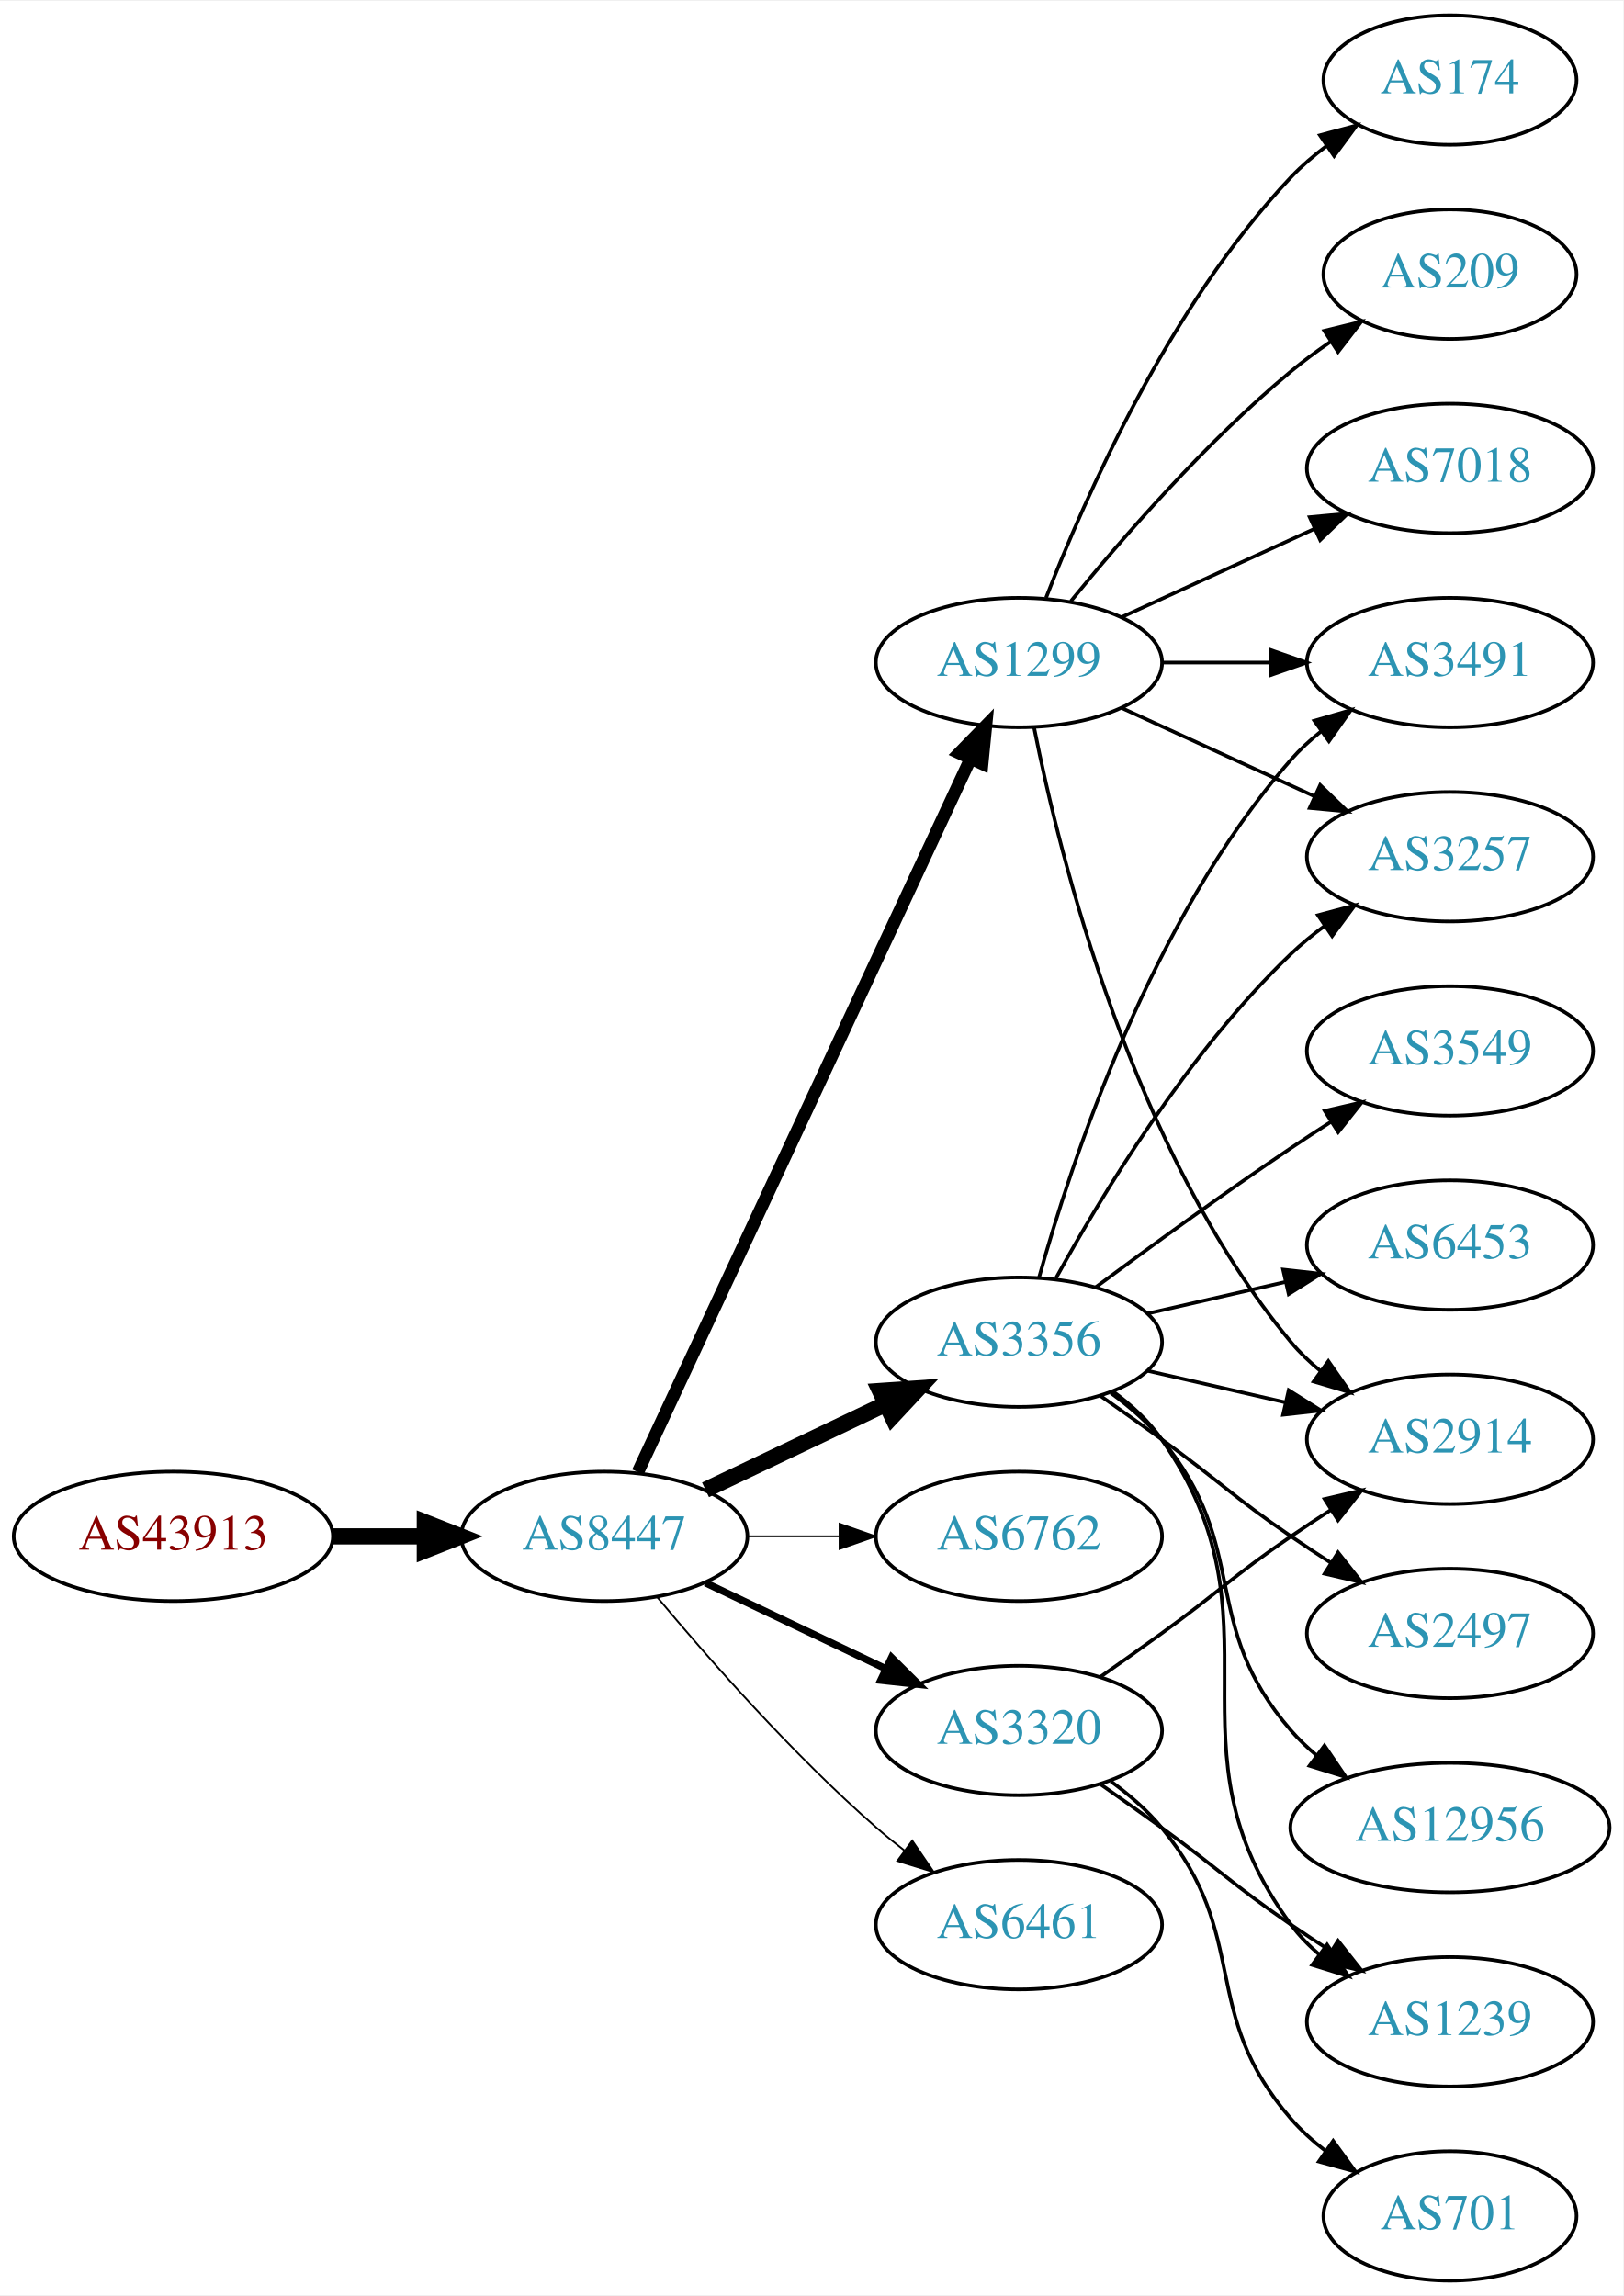
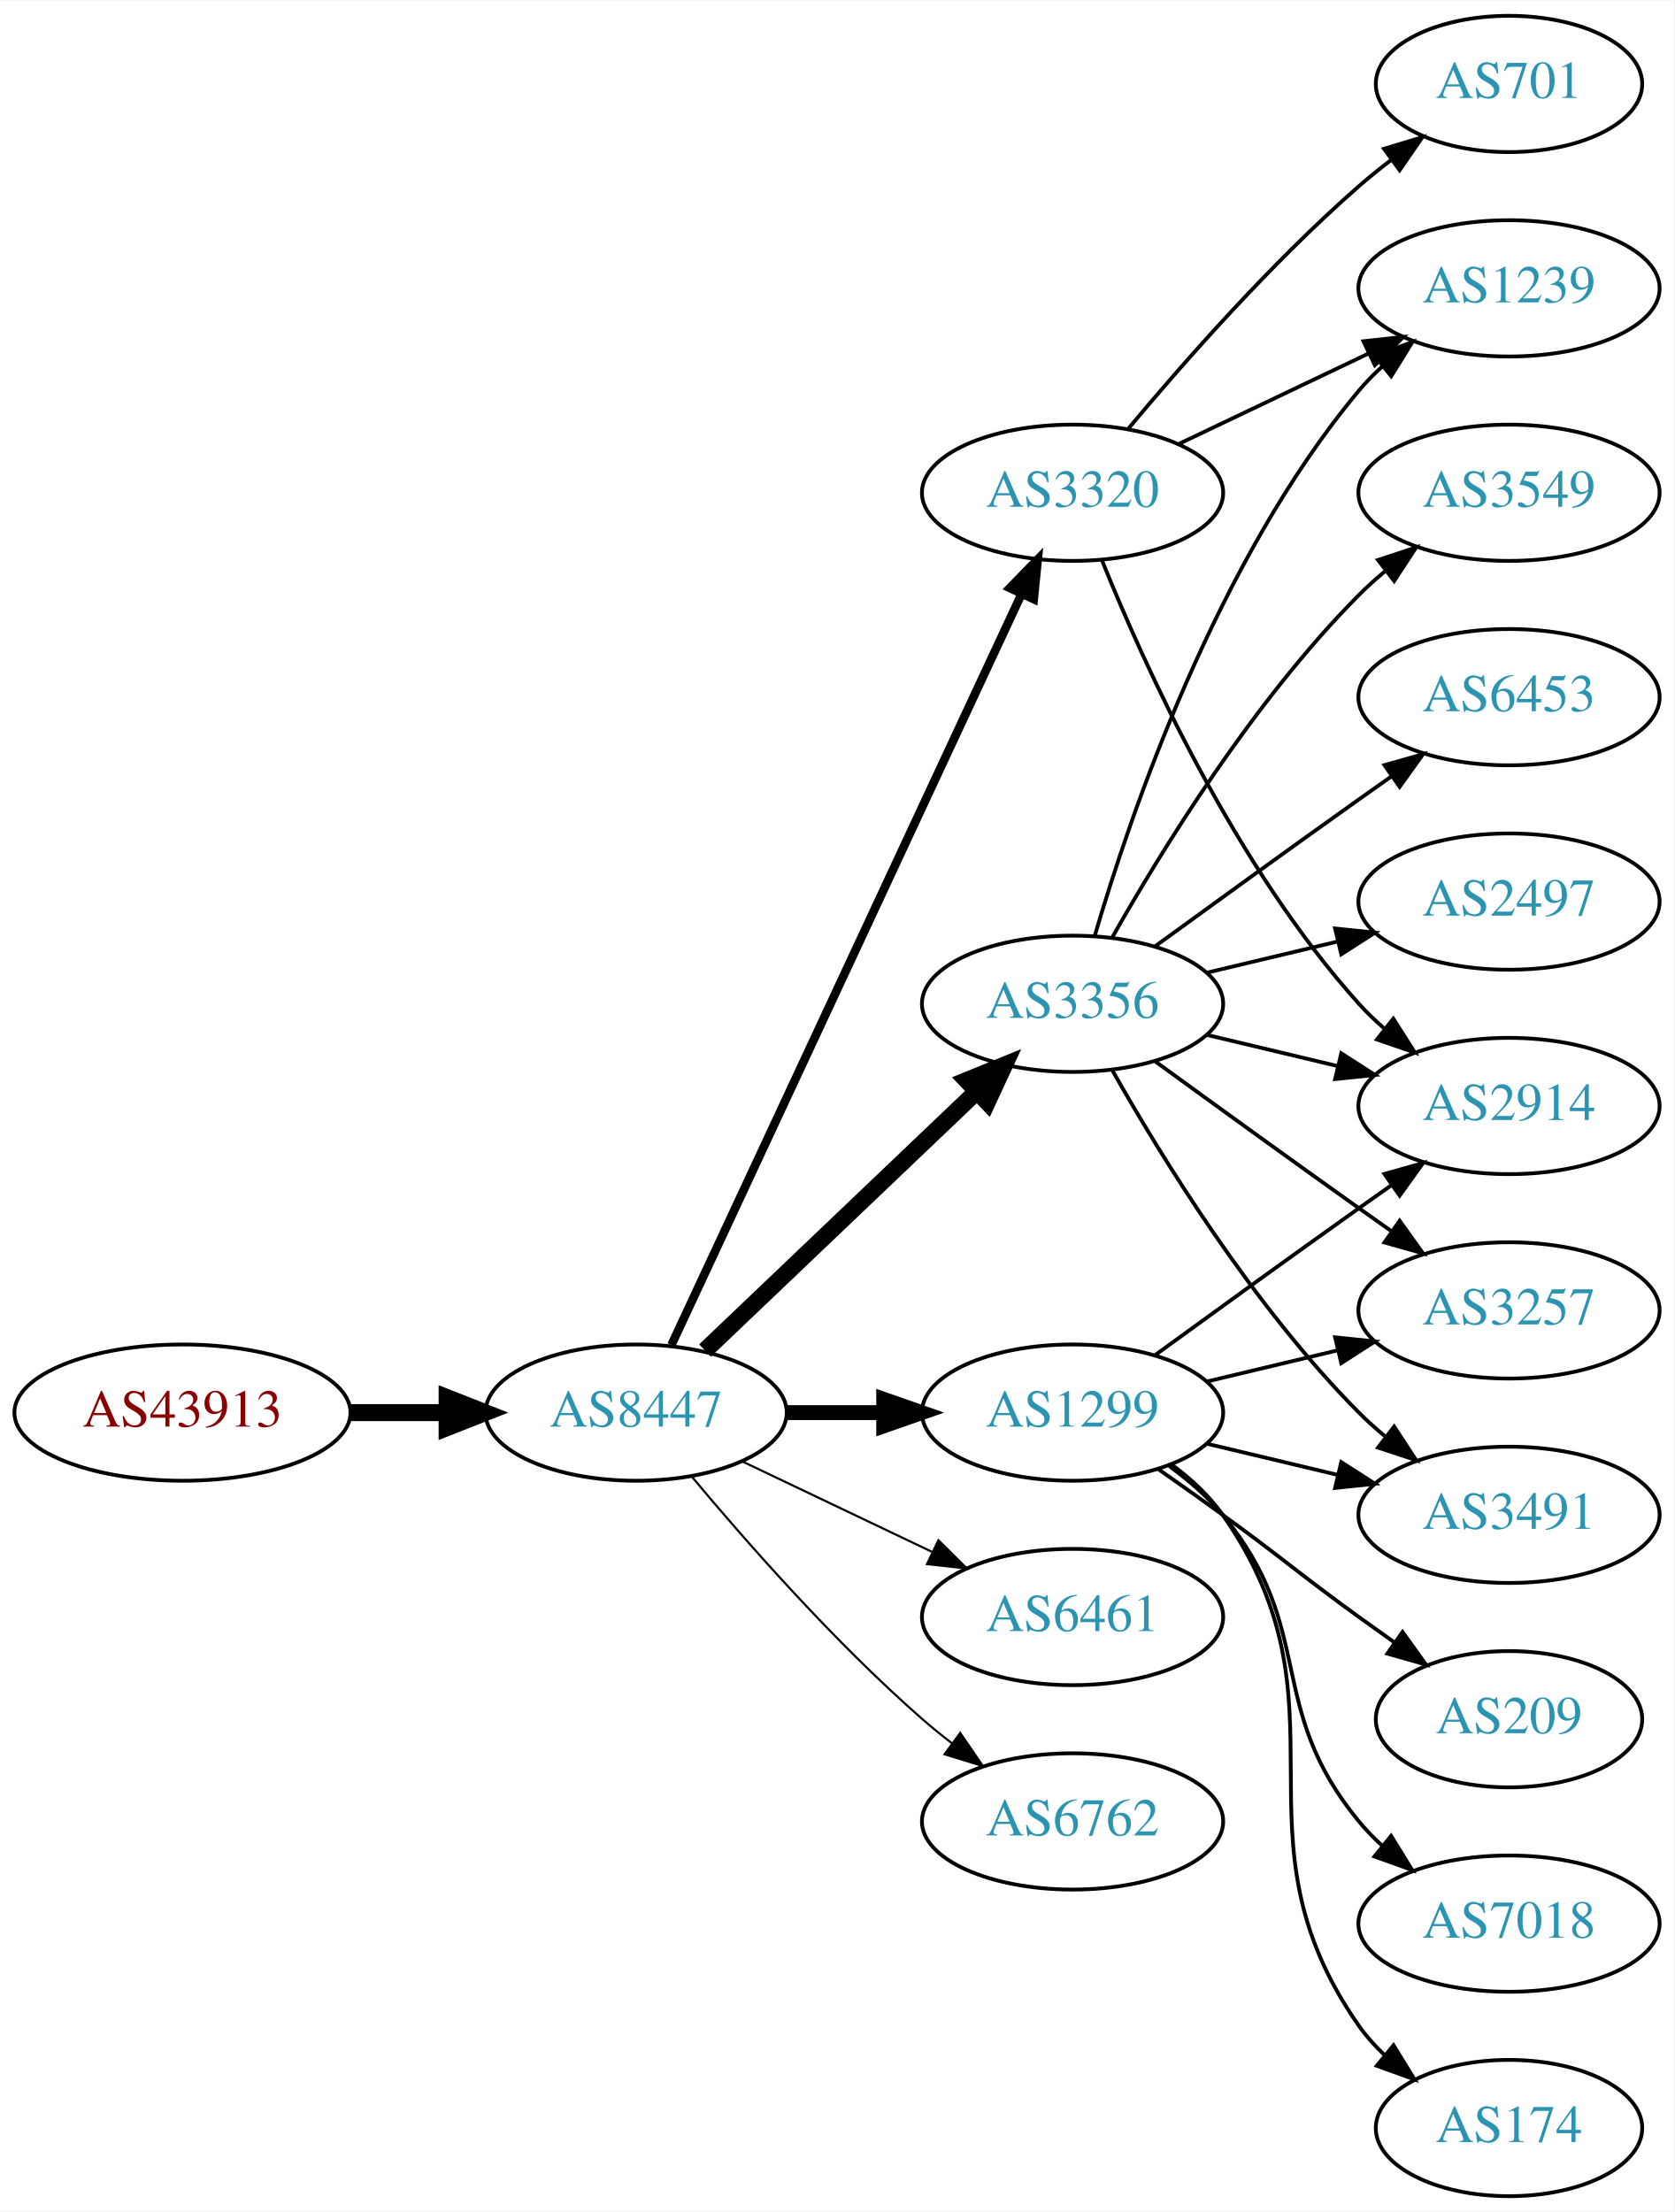
- <svg xmlns="http://www.w3.org/2000/svg" xmlns:xlink="http://www.w3.org/1999/xlink" width="451pt" height="638pt" viewBox="0.00 0.00 451.37 638.00">
-   <g id="graph0" class="graph" transform="scale(1 1) rotate(0) translate(4 634)">
-     <polygon fill="white" stroke="none" points="-4,4 -4,-634 447.37,-634 447.37,4 -4,4" />
+ <svg xmlns="http://www.w3.org/2000/svg" xmlns:xlink="http://www.w3.org/1999/xlink" width="442pt" height="584pt" viewBox="0.00 0.00 442.27 584.00">
+   <g id="graph0" class="graph" transform="scale(1 1) rotate(0) translate(4 580)">
+     <polygon fill="white" stroke="none" points="-4,4 -4,-580 438.271,-580 438.271,4 -4,4" />
    <g id="node1" class="node">
      <g id="a_node1">
        <a xlink:href="/asn/43913" xlink:title="AS43913 ~ AT-AGES-AS [AT]">
          <ellipse fill="#ffffff" stroke="black" cx="44.196" cy="-207" rx="44.393" ry="18" />
          <text text-anchor="middle" x="44.196" y="-203.3" font-family="Times,serif" font-size="14.00" fill="#880000">AS43913</text>
        </a>
      </g>
    </g>
    <g id="node2" class="node">
      <g id="a_node2">
        <a xlink:href="/asn/8447" xlink:title="AS8447 ~ A1 Telekom Austria AG [AT]">
          <ellipse fill="#ffffff" stroke="black" cx="164.039" cy="-207" rx="39.794" ry="18" />
          <text text-anchor="middle" x="164.039" y="-203.3" font-family="Times,serif" font-size="14.00" fill="#2c94b3">AS8447</text>
        </a>
      </g>
    </g>
    <g id="edge1" class="edge">
      <path fill="none" stroke="black" stroke-width="4.5" d="M88.407,-207C96.72,-207 105.482,-207 113.965,-207" />
      <polygon fill="black" stroke="black" stroke-width="4.5" points="114.123,-210.938 124.123,-207 114.123,-203.063 114.123,-210.938" />
    </g>
    <g id="node3" class="node">
      <g id="a_node3">
        <a xlink:href="/asn/1299" xlink:title="AS1299 ~ Telia Carrier [EU]">
-           <ellipse fill="#ffffff" stroke="black" cx="279.332" cy="-450" rx="39.794" ry="18" />
-           <text text-anchor="middle" x="279.332" y="-446.3" font-family="Times,serif" font-size="14.00" fill="#2c94b3">AS1299</text>
+           <ellipse fill="#ffffff" stroke="black" cx="279.332" cy="-207" rx="39.794" ry="18" />
+           <text text-anchor="middle" x="279.332" y="-203.3" font-family="Times,serif" font-size="14.00" fill="#2c94b3">AS1299</text>
        </a>
      </g>
    </g>
    <g id="edge2" class="edge">
-       <path fill="none" stroke="black" stroke-width="3.5" d="M173.369,-224.868C193.059,-267.101 242.559,-373.272 265.849,-423.227" />
-       <polygon fill="black" stroke="black" stroke-width="3.5" points="262.744,-424.849 270.141,-432.433 269.088,-421.891 262.744,-424.849" />
+       <path fill="none" stroke="black" stroke-width="3.938" d="M203.711,-207C211.914,-207 220.678,-207 229.21,-207" />
+       <polygon fill="black" stroke="black" stroke-width="3.938" points="229.449,-210.5 239.449,-207 229.449,-203.5 229.449,-210.5" />
    </g>
    <g id="node4" class="node">
      <g id="a_node4">
        <a xlink:href="/asn/3356" xlink:title="AS3356 ~ Level 3 Parent, LLC [US]">
-           <ellipse fill="#ffffff" stroke="black" cx="279.332" cy="-261" rx="39.794" ry="18" />
-           <text text-anchor="middle" x="279.332" y="-257.3" font-family="Times,serif" font-size="14.00" fill="#2c94b3">AS3356</text>
+           <ellipse fill="#ffffff" stroke="black" cx="279.332" cy="-315" rx="39.794" ry="18" />
+           <text text-anchor="middle" x="279.332" y="-311.3" font-family="Times,serif" font-size="14.00" fill="#2c94b3">AS3356</text>
        </a>
      </g>
    </g>
    <g id="edge3" class="edge">
-       <path fill="none" stroke="black" stroke-width="4.5" d="M192.175,-219.934C207.169,-227.081 225.99,-236.052 242.213,-243.785" />
-       <polygon fill="black" stroke="black" stroke-width="4.5" points="240.695,-247.423 251.417,-248.171 244.084,-240.314 240.695,-247.423" />
+       <path fill="none" stroke="black" stroke-width="4.5" d="M182.245,-223.403C201.321,-241.587 232.241,-271.063 253.838,-291.651" />
+       <polygon fill="black" stroke="black" stroke-width="4.5" points="251.379,-294.747 261.334,-298.797 256.813,-289.047 251.379,-294.747" />
    </g>
    <g id="node5" class="node">
      <g id="a_node5">
-         <a xlink:href="/asn/6762" xlink:title="AS6762 ~ TELECOM ITALIA SPARKLE S.p.A. [IT]">
-           <ellipse fill="#ffffff" stroke="black" cx="279.332" cy="-207" rx="39.794" ry="18" />
-           <text text-anchor="middle" x="279.332" y="-203.3" font-family="Times,serif" font-size="14.00" fill="#2c94b3">AS6762</text>
+         <a xlink:href="/asn/3320" xlink:title="AS3320 ~ DTAG [DE]">
+           <ellipse fill="#ffffff" stroke="black" cx="279.332" cy="-450" rx="39.794" ry="18" />
+           <text text-anchor="middle" x="279.332" y="-446.3" font-family="Times,serif" font-size="14.00" fill="#2c94b3">AS3320</text>
        </a>
      </g>
    </g>
    <g id="edge4" class="edge">
-       <path fill="none" stroke="black" stroke-width="0.5" d="M203.711,-207C211.914,-207 220.678,-207 229.21,-207" />
-       <polygon fill="black" stroke="black" stroke-width="0.5" points="229.449,-210.5 239.449,-207 229.449,-203.5 229.449,-210.5" />
+       <path fill="none" stroke="black" stroke-width="2.25" d="M173.369,-224.868C193.059,-267.101 242.559,-373.272 265.849,-423.227" />
+       <polygon fill="black" stroke="black" stroke-width="2.25" points="262.744,-424.849 270.141,-432.433 269.088,-421.891 262.744,-424.849" />
    </g>
    <g id="node6" class="node">
      <g id="a_node6">
-         <a xlink:href="/asn/3320" xlink:title="AS3320 ~ DTAG [DE]">
+         <a xlink:href="/asn/6461" xlink:title="AS6461 ~ ZAYO-6461 [US]">
          <ellipse fill="#ffffff" stroke="black" cx="279.332" cy="-153" rx="39.794" ry="18" />
-           <text text-anchor="middle" x="279.332" y="-149.3" font-family="Times,serif" font-size="14.00" fill="#2c94b3">AS3320</text>
+           <text text-anchor="middle" x="279.332" y="-149.3" font-family="Times,serif" font-size="14.00" fill="#2c94b3">AS6461</text>
        </a>
      </g>
    </g>
    <g id="edge5" class="edge">
-       <path fill="none" stroke="black" stroke-width="2" d="M192.175,-194.066C207.169,-186.919 225.99,-177.948 242.213,-170.215" />
-       <polygon fill="black" stroke="black" stroke-width="2" points="243.895,-173.291 251.417,-165.829 240.884,-166.972 243.895,-173.291" />
+       <path fill="none" stroke="black" stroke-width="0.562" d="M192.175,-194.066C207.169,-186.919 225.99,-177.948 242.213,-170.215" />
+       <polygon fill="black" stroke="black" stroke-width="0.562" points="243.895,-173.291 251.417,-165.829 240.884,-166.972 243.895,-173.291" />
    </g>
    <g id="node7" class="node">
      <g id="a_node7">
-         <a xlink:href="/asn/6461" xlink:title="AS6461 ~ ZAYO-6461 [US]">
+         <a xlink:href="/asn/6762" xlink:title="AS6762 ~ TELECOM ITALIA SPARKLE S.p.A. [IT]">
          <ellipse fill="#ffffff" stroke="black" cx="279.332" cy="-99" rx="39.794" ry="18" />
-           <text text-anchor="middle" x="279.332" y="-95.3" font-family="Times,serif" font-size="14.00" fill="#2c94b3">AS6461</text>
+           <text text-anchor="middle" x="279.332" y="-95.3" font-family="Times,serif" font-size="14.00" fill="#2c94b3">AS6762</text>
        </a>
      </g>
    </g>
    <g id="edge6" class="edge">
-       <path fill="none" stroke="black" stroke-width="0.5" d="M178.669,-190.183C192.951,-173.071 216.498,-146.255 239.685,-126 242.151,-123.846 244.789,-121.706 247.487,-119.628" />
-       <polygon fill="black" stroke="black" stroke-width="0.5" points="249.66,-122.375 255.641,-113.63 245.512,-116.736 249.66,-122.375" />
+       <path fill="none" stroke="black" stroke-width="0.562" d="M178.669,-190.183C192.951,-173.071 216.498,-146.255 239.685,-126 242.151,-123.846 244.789,-121.706 247.487,-119.628" />
+       <polygon fill="black" stroke="black" stroke-width="0.562" points="249.66,-122.375 255.641,-113.63 245.512,-116.736 249.66,-122.375" />
    </g>
    <g id="node8" class="node">
      <g id="a_node8">
-         <a xlink:href="/asn/2914" xlink:title="AS2914 ~ NTT America, Inc. [US]">
-           <ellipse fill="#ffffff" stroke="black" cx="399.174" cy="-234" rx="39.794" ry="18" />
-           <text text-anchor="middle" x="399.174" y="-230.3" font-family="Times,serif" font-size="14.00" fill="#2c94b3">AS2914</text>
-         </a>
-       </g>
-     </g>
-     <g id="edge7" class="edge">
-       <path fill="none" stroke="black" d="M283.53,-431.927C290.694,-395.859 310.968,-313.875 354.978,-261 357.383,-258.111 360.179,-255.437 363.172,-252.987" />
-       <polygon fill="black" stroke="black" points="365.361,-255.723 371.415,-247.027 361.26,-250.05 365.361,-255.723" />
+         <a xlink:href="/asn/3491" xlink:title="AS3491 ~ PCCW Global, Inc. [US]">
+           <ellipse fill="#ffffff" stroke="black" cx="394.625" cy="-180" rx="39.794" ry="18" />
+           <text text-anchor="middle" x="394.625" y="-176.3" font-family="Times,serif" font-size="14.00" fill="#2c94b3">AS3491</text>
+         </a>
+       </g>
+     </g>
+     <g id="edge14" class="edge">
+       <path fill="none" stroke="black" d="M314.939,-198.752C325.81,-196.162 337.964,-193.265 349.407,-190.538" />
+       <polygon fill="black" stroke="black" points="350.313,-193.92 359.229,-188.197 348.69,-187.111 350.313,-193.92" />
    </g>
    <g id="node9" class="node">
      <g id="a_node9">
-         <a xlink:href="/asn/3491" xlink:title="AS3491 ~ PCCW Global, Inc. [US]">
-           <ellipse fill="#ffffff" stroke="black" cx="399.174" cy="-450" rx="39.794" ry="18" />
-           <text text-anchor="middle" x="399.174" y="-446.3" font-family="Times,serif" font-size="14.00" fill="#2c94b3">AS3491</text>
-         </a>
-       </g>
+         <a xlink:href="/asn/2914" xlink:title="AS2914 ~ NTT America, Inc. [US]">
+           <ellipse fill="#ffffff" stroke="black" cx="394.625" cy="-288" rx="39.794" ry="18" />
+           <text text-anchor="middle" x="394.625" y="-284.3" font-family="Times,serif" font-size="14.00" fill="#2c94b3">AS2914</text>
+         </a>
+       </g>
+     </g>
+     <g id="edge16" class="edge">
+       <path fill="none" stroke="black" d="M301.18,-222.222C316.114,-233.091 336.727,-248.025 354.978,-261 357.799,-263.005 360.742,-265.085 363.69,-267.159" />
+       <polygon fill="black" stroke="black" points="361.717,-270.05 371.914,-272.926 365.736,-264.319 361.717,-270.05" />
+     </g>
+     <g id="node11" class="node">
+       <g id="a_node11">
+         <a xlink:href="/asn/3257" xlink:title="AS3257 ~ GTT [DE]">
+           <ellipse fill="#ffffff" stroke="black" cx="394.625" cy="-234" rx="39.794" ry="18" />
+           <text text-anchor="middle" x="394.625" y="-230.3" font-family="Times,serif" font-size="14.00" fill="#2c94b3">AS3257</text>
+         </a>
+       </g>
+     </g>
+     <g id="edge18" class="edge">
+       <path fill="none" stroke="black" d="M314.939,-215.248C325.81,-217.838 337.964,-220.735 349.407,-223.462" />
+       <polygon fill="black" stroke="black" points="348.69,-226.889 359.229,-225.803 350.313,-220.08 348.69,-226.889" />
+     </g>
+     <g id="node15" class="node">
+       <g id="a_node15">
+         <a xlink:href="/asn/209" xlink:title="AS209 ~ CenturyLink Communications, LLC [US]">
+           <ellipse fill="#ffffff" stroke="black" cx="394.625" cy="-126" rx="35.194" ry="18" />
+           <text text-anchor="middle" x="394.625" y="-122.3" font-family="Times,serif" font-size="14.00" fill="#2c94b3">AS209</text>
+         </a>
+       </g>
+     </g>
+     <g id="edge15" class="edge">
+       <path fill="none" stroke="black" d="M302.089,-191.991C307.623,-188.121 313.542,-183.936 318.978,-180 335.178,-168.271 338.778,-164.729 354.978,-153 358.007,-150.807 361.186,-148.537 364.364,-146.287" />
+       <polygon fill="black" stroke="black" points="366.506,-149.059 372.675,-140.445 362.481,-143.333 366.506,-149.059" />
+     </g>
+     <g id="node16" class="node">
+       <g id="a_node16">
+         <a xlink:href="/asn/7018" xlink:title="AS7018 ~ AT&amp;T Services, Inc. [US]">
+           <ellipse fill="#ffffff" stroke="black" cx="394.625" cy="-72" rx="39.794" ry="18" />
+           <text text-anchor="middle" x="394.625" y="-68.3" font-family="Times,serif" font-size="14.00" fill="#2c94b3">AS7018</text>
+         </a>
+       </g>
+     </g>
+     <g id="edge17" class="edge">
+       <path fill="none" stroke="black" d="M304.912,-192.844C310.007,-189.128 315.02,-184.799 318.978,-180 344.043,-149.606 329.913,-129.394 354.978,-99 356.833,-96.751 358.92,-94.604 361.139,-92.576" />
+       <polygon fill="black" stroke="black" points="363.488,-95.177 369.044,-86.156 359.075,-89.744 363.488,-95.177" />
+     </g>
+     <g id="node17" class="node">
+       <g id="a_node17">
+         <a xlink:href="/asn/174" xlink:title="AS174 ~ Cogent Communications [US]">
+           <ellipse fill="#ffffff" stroke="black" cx="394.625" cy="-18" rx="35.194" ry="18" />
+           <text text-anchor="middle" x="394.625" y="-14.3" font-family="Times,serif" font-size="14.00" fill="#2c94b3">AS174</text>
+         </a>
+       </g>
+     </g>
+     <g id="edge19" class="edge">
+       <path fill="none" stroke="black" d="M305.491,-193.284C310.555,-189.545 315.411,-185.096 318.978,-180 354.592,-129.131 319.365,-95.869 354.978,-45 356.903,-42.251 359.202,-39.69 361.707,-37.327" />
+       <polygon fill="black" stroke="black" points="364.124,-39.873 369.668,-30.844 359.704,-34.445 364.124,-39.873" />
+     </g>
+     <g id="edge7" class="edge">
+       <path fill="none" stroke="black" d="M289.791,-297.51C302.573,-274.904 327.005,-235.114 354.978,-207 357.089,-204.879 359.385,-202.812 361.77,-200.829" />
+       <polygon fill="black" stroke="black" points="364.286,-203.31 370.086,-194.444 360.023,-197.758 364.286,-203.31" />
    </g>
    <g id="edge8" class="edge">
-       <path fill="none" stroke="black" d="M319.244,-450C328.798,-450 339.147,-450 349.11,-450" />
-       <polygon fill="black" stroke="black" points="349.302,-453.5 359.302,-450 349.302,-446.5 349.302,-453.5" />
+       <path fill="none" stroke="black" d="M314.939,-306.752C325.81,-304.162 337.964,-301.265 349.407,-298.538" />
+       <polygon fill="black" stroke="black" points="350.313,-301.92 359.229,-296.197 348.69,-295.111 350.313,-301.92" />
    </g>
    <g id="node10" class="node">
      <g id="a_node10">
-         <a xlink:href="/asn/174" xlink:title="AS174 ~ Cogent Communications [US]">
-           <ellipse fill="#ffffff" stroke="black" cx="399.174" cy="-612" rx="35.194" ry="18" />
-           <text text-anchor="middle" x="399.174" y="-608.3" font-family="Times,serif" font-size="14.00" fill="#2c94b3">AS174</text>
+         <a xlink:href="/asn/6453" xlink:title="AS6453 ~ TATA COMMUNICATIONS (AMERICA) INC [US]">
+           <ellipse fill="#ffffff" stroke="black" cx="394.625" cy="-396" rx="39.794" ry="18" />
+           <text text-anchor="middle" x="394.625" y="-392.3" font-family="Times,serif" font-size="14.00" fill="#2c94b3">AS6453</text>
        </a>
      </g>
    </g>
    <g id="edge9" class="edge">
-       <path fill="none" stroke="black" d="M286.855,-467.994C297.605,-495.728 321.262,-549.429 354.978,-585 357.921,-588.105 361.294,-591.001 364.83,-593.655" />
-       <polygon fill="black" stroke="black" points="363.015,-596.654 373.249,-599.397 366.959,-590.871 363.015,-596.654" />
-     </g>
-     <g id="node11" class="node">
-       <g id="a_node11">
-         <a xlink:href="/asn/209" xlink:title="AS209 ~ CenturyLink Communications, LLC [US]">
-           <ellipse fill="#ffffff" stroke="black" cx="399.174" cy="-558" rx="35.194" ry="18" />
-           <text text-anchor="middle" x="399.174" y="-554.3" font-family="Times,serif" font-size="14.00" fill="#2c94b3">AS209</text>
-         </a>
-       </g>
+       <path fill="none" stroke="black" d="M301.18,-330.222C316.114,-341.091 336.727,-356.025 354.978,-369 357.799,-371.005 360.742,-373.085 363.69,-375.159" />
+       <polygon fill="black" stroke="black" points="361.717,-378.05 371.914,-380.926 365.736,-372.319 361.717,-378.05" />
    </g>
    <g id="edge10" class="edge">
-       <path fill="none" stroke="black" d="M293.751,-467.065C307.865,-484.375 331.28,-511.345 354.978,-531 358.441,-533.872 362.234,-536.669 366.088,-539.308" />
-       <polygon fill="black" stroke="black" points="364.231,-542.275 374.521,-544.797 368.05,-536.408 364.231,-542.275" />
+       <path fill="none" stroke="black" d="M301.18,-299.778C316.114,-288.909 336.727,-273.975 354.978,-261 357.799,-258.995 360.742,-256.915 363.69,-254.841" />
+       <polygon fill="black" stroke="black" points="365.736,-257.681 371.914,-249.074 361.717,-251.95 365.736,-257.681" />
    </g>
    <g id="node12" class="node">
      <g id="a_node12">
-         <a xlink:href="/asn/7018" xlink:title="AS7018 ~ AT&amp;T Services, Inc. [US]">
-           <ellipse fill="#ffffff" stroke="black" cx="399.174" cy="-504" rx="39.794" ry="18" />
-           <text text-anchor="middle" x="399.174" y="-500.3" font-family="Times,serif" font-size="14.00" fill="#2c94b3">AS7018</text>
+         <a xlink:href="/asn/1239" xlink:title="AS1239 ~ Sprint [US]">
+           <ellipse fill="#ffffff" stroke="black" cx="394.625" cy="-504" rx="39.794" ry="18" />
+           <text text-anchor="middle" x="394.625" y="-500.3" font-family="Times,serif" font-size="14.00" fill="#2c94b3">AS1239</text>
        </a>
      </g>
    </g>
    <g id="edge11" class="edge">
-       <path fill="none" stroke="black" d="M307.96,-462.661C323.917,-469.973 344.188,-479.261 361.471,-487.181" />
-       <polygon fill="black" stroke="black" points="360.169,-490.435 370.718,-491.419 363.085,-484.071 360.169,-490.435" />
+       <path fill="none" stroke="black" d="M285.206,-333.002C294.52,-364.844 317.336,-431.981 354.978,-477 356.848,-479.237 358.947,-481.374 361.173,-483.396" />
+       <polygon fill="black" stroke="black" points="359.116,-486.234 369.092,-489.804 363.52,-480.793 359.116,-486.234" />
    </g>
    <g id="node13" class="node">
      <g id="a_node13">
-         <a xlink:href="/asn/3257" xlink:title="AS3257 ~ GTT [DE]">
-           <ellipse fill="#ffffff" stroke="black" cx="399.174" cy="-396" rx="39.794" ry="18" />
-           <text text-anchor="middle" x="399.174" y="-392.3" font-family="Times,serif" font-size="14.00" fill="#2c94b3">AS3257</text>
+         <a xlink:href="/asn/2497" xlink:title="AS2497 ~ Internet Initiative Japan Inc. [JP]">
+           <ellipse fill="#ffffff" stroke="black" cx="394.625" cy="-342" rx="39.794" ry="18" />
+           <text text-anchor="middle" x="394.625" y="-338.3" font-family="Times,serif" font-size="14.00" fill="#2c94b3">AS2497</text>
        </a>
      </g>
    </g>
    <g id="edge12" class="edge">
-       <path fill="none" stroke="black" d="M307.96,-437.339C323.917,-430.027 344.188,-420.739 361.471,-412.819" />
-       <polygon fill="black" stroke="black" points="363.085,-415.929 370.718,-408.581 360.169,-409.565 363.085,-415.929" />
-     </g>
-     <g id="edge18" class="edge">
-       <path fill="none" stroke="black" d="M315.051,-253.045C327.051,-250.296 340.672,-247.175 353.364,-244.267" />
-       <polygon fill="black" stroke="black" points="354.33,-247.636 363.296,-241.991 352.767,-240.813 354.33,-247.636" />
-     </g>
-     <g id="edge15" class="edge">
-       <path fill="none" stroke="black" d="M284.904,-278.946C293.81,-310.995 316.094,-378.842 354.978,-423 357.462,-425.821 360.312,-428.449 363.337,-430.871" />
-       <polygon fill="black" stroke="black" points="361.455,-433.828 371.627,-436.791 365.523,-428.131 361.455,-433.828" />
-     </g>
-     <g id="edge16" class="edge">
-       <path fill="none" stroke="black" d="M289.573,-278.713C302.118,-301.561 326.295,-341.611 354.978,-369 357.846,-371.739 361.035,-374.347 364.344,-376.785" />
-       <polygon fill="black" stroke="black" points="362.468,-379.742 372.704,-382.477 366.407,-373.956 362.468,-379.742" />
+       <path fill="none" stroke="black" d="M314.939,-323.248C325.81,-325.838 337.964,-328.735 349.407,-331.462" />
+       <polygon fill="black" stroke="black" points="348.69,-334.889 359.229,-333.803 350.313,-328.08 348.69,-334.889" />
    </g>
    <g id="node14" class="node">
      <g id="a_node14">
        <a xlink:href="/asn/3549" xlink:title="AS3549 ~ Level 3 Parent, LLC [US]">
-           <ellipse fill="#ffffff" stroke="black" cx="399.174" cy="-342" rx="39.794" ry="18" />
-           <text text-anchor="middle" x="399.174" y="-338.3" font-family="Times,serif" font-size="14.00" fill="#2c94b3">AS3549</text>
+           <ellipse fill="#ffffff" stroke="black" cx="394.625" cy="-450" rx="39.794" ry="18" />
+           <text text-anchor="middle" x="394.625" y="-446.3" font-family="Times,serif" font-size="14.00" fill="#2c94b3">AS3549</text>
        </a>
      </g>
    </g>
    <g id="edge13" class="edge">
-       <path fill="none" stroke="black" d="M300.662,-276.277C315.524,-287.304 336.269,-302.407 354.978,-315 358.527,-317.389 362.277,-319.839 366.026,-322.242" />
-       <polygon fill="black" stroke="black" points="364.352,-325.325 374.674,-327.712 368.094,-319.409 364.352,-325.325" />
-     </g>
-     <g id="node15" class="node">
-       <g id="a_node15">
-         <a xlink:href="/asn/6453" xlink:title="AS6453 ~ TATA COMMUNICATIONS (AMERICA) INC [US]">
-           <ellipse fill="#ffffff" stroke="black" cx="399.174" cy="-288" rx="39.794" ry="18" />
-           <text text-anchor="middle" x="399.174" y="-284.3" font-family="Times,serif" font-size="14.00" fill="#2c94b3">AS6453</text>
-         </a>
-       </g>
-     </g>
-     <g id="edge14" class="edge">
-       <path fill="none" stroke="black" d="M315.051,-268.955C327.051,-271.704 340.672,-274.825 353.364,-277.733" />
-       <polygon fill="black" stroke="black" points="352.767,-281.187 363.296,-280.009 354.33,-274.364 352.767,-281.187" />
-     </g>
-     <g id="node16" class="node">
-       <g id="a_node16">
-         <a xlink:href="/asn/2497" xlink:title="AS2497 ~ Internet Initiative Japan Inc. [JP]">
-           <ellipse fill="#ffffff" stroke="black" cx="399.174" cy="-180" rx="39.794" ry="18" />
-           <text text-anchor="middle" x="399.174" y="-176.3" font-family="Times,serif" font-size="14.00" fill="#2c94b3">AS2497</text>
-         </a>
-       </g>
-     </g>
-     <g id="edge17" class="edge">
-       <path fill="none" stroke="black" d="M302.089,-245.991C307.623,-242.121 313.542,-237.936 318.978,-234 335.178,-222.271 338.483,-218.311 354.978,-207 358.506,-204.581 362.244,-202.111 365.985,-199.698" />
-       <polygon fill="black" stroke="black" points="368.057,-202.528 374.626,-194.216 364.307,-196.618 368.057,-202.528" />
-     </g>
-     <g id="node17" class="node">
-       <g id="a_node17">
-         <a xlink:href="/asn/12956" xlink:title="AS12956 ~ TELXIUS [ES]">
-           <ellipse fill="#ffffff" stroke="black" cx="399.174" cy="-126" rx="44.393" ry="18" />
-           <text text-anchor="middle" x="399.174" y="-122.3" font-family="Times,serif" font-size="14.00" fill="#2c94b3">AS12956</text>
-         </a>
-       </g>
-     </g>
-     <g id="edge19" class="edge">
-       <path fill="none" stroke="black" d="M304.912,-246.844C310.007,-243.128 315.02,-238.799 318.978,-234 344.043,-203.606 329.144,-182.742 354.978,-153 357.124,-150.53 359.552,-148.209 362.135,-146.047" />
-       <polygon fill="black" stroke="black" points="364.281,-148.814 370.227,-140.044 360.11,-143.192 364.281,-148.814" />
+       <path fill="none" stroke="black" d="M289.791,-332.49C302.573,-355.096 327.005,-394.886 354.978,-423 357.089,-425.121 359.385,-427.188 361.77,-429.171" />
+       <polygon fill="black" stroke="black" points="360.023,-432.242 370.086,-435.556 364.286,-426.69 360.023,-432.242" />
+     </g>
+     <g id="edge20" class="edge">
+       <path fill="none" stroke="black" d="M287.079,-432.213C298.13,-404.757 322.184,-351.422 354.978,-315 356.98,-312.776 359.199,-310.637 361.532,-308.603" />
+       <polygon fill="black" stroke="black" points="364.062,-311.065 369.751,-302.127 359.73,-305.567 364.062,-311.065" />
+     </g>
+     <g id="edge21" class="edge">
+       <path fill="none" stroke="black" d="M307.468,-462.934C322.462,-470.081 341.283,-479.052 357.506,-486.785" />
+       <polygon fill="black" stroke="black" points="356.177,-490.028 366.71,-491.171 359.188,-483.709 356.177,-490.028" />
    </g>
    <g id="node18" class="node">
      <g id="a_node18">
-         <a xlink:href="/asn/1239" xlink:title="AS1239 ~ Sprint [US]">
-           <ellipse fill="#ffffff" stroke="black" cx="399.174" cy="-72" rx="39.794" ry="18" />
-           <text text-anchor="middle" x="399.174" y="-68.3" font-family="Times,serif" font-size="14.00" fill="#2c94b3">AS1239</text>
-         </a>
-       </g>
-     </g>
-     <g id="edge20" class="edge">
-       <path fill="none" stroke="black" d="M305.491,-247.284C310.555,-243.545 315.411,-239.096 318.978,-234 354.592,-183.131 318.075,-148.941 354.978,-99 357.212,-95.977 359.894,-93.214 362.815,-90.707" />
-       <polygon fill="black" stroke="black" points="365.01,-93.437 370.959,-84.669 360.841,-87.814 365.01,-93.437" />
-     </g>
-     <g id="edge21" class="edge">
-       <path fill="none" stroke="black" d="M302.089,-168.009C307.623,-171.879 313.542,-176.064 318.978,-180 335.178,-191.729 338.483,-195.689 354.978,-207 358.506,-209.419 362.244,-211.889 365.985,-214.302" />
-       <polygon fill="black" stroke="black" points="364.307,-217.382 374.626,-219.784 368.057,-211.472 364.307,-217.382" />
+         <a xlink:href="/asn/701" xlink:title="AS701 ~ UUNET [US]">
+           <ellipse fill="#ffffff" stroke="black" cx="394.625" cy="-558" rx="35.194" ry="18" />
+           <text text-anchor="middle" x="394.625" y="-554.3" font-family="Times,serif" font-size="14.00" fill="#2c94b3">AS701</text>
+         </a>
+       </g>
    </g>
    <g id="edge22" class="edge">
-       <path fill="none" stroke="black" d="M302.089,-137.991C307.623,-134.121 313.542,-129.936 318.978,-126 335.178,-114.271 338.483,-110.311 354.978,-99 358.506,-96.581 362.244,-94.111 365.985,-91.698" />
-       <polygon fill="black" stroke="black" points="368.057,-94.528 374.626,-86.216 364.307,-88.618 368.057,-94.528" />
-     </g>
-     <g id="node19" class="node">
-       <g id="a_node19">
-         <a xlink:href="/asn/701" xlink:title="AS701 ~ UUNET [US]">
-           <ellipse fill="#ffffff" stroke="black" cx="399.174" cy="-18" rx="35.194" ry="18" />
-           <text text-anchor="middle" x="399.174" y="-14.3" font-family="Times,serif" font-size="14.00" fill="#2c94b3">AS701</text>
-         </a>
-       </g>
-     </g>
-     <g id="edge23" class="edge">
-       <path fill="none" stroke="black" d="M304.912,-138.844C310.007,-135.128 315.02,-130.799 318.978,-126 344.043,-95.606 329.144,-74.742 354.978,-45 357.784,-41.77 361.071,-38.797 364.559,-36.098" />
-       <polygon fill="black" stroke="black" points="366.693,-38.878 372.925,-30.31 362.71,-33.121 366.693,-38.878" />
+       <path fill="none" stroke="black" d="M293.962,-466.817C308.244,-483.929 331.791,-510.745 354.978,-531 357.648,-533.332 360.521,-535.648 363.451,-537.886" />
+       <polygon fill="black" stroke="black" points="361.602,-540.87 371.742,-543.939 365.729,-535.216 361.602,-540.87" />
    </g>
  </g>
</svg>
